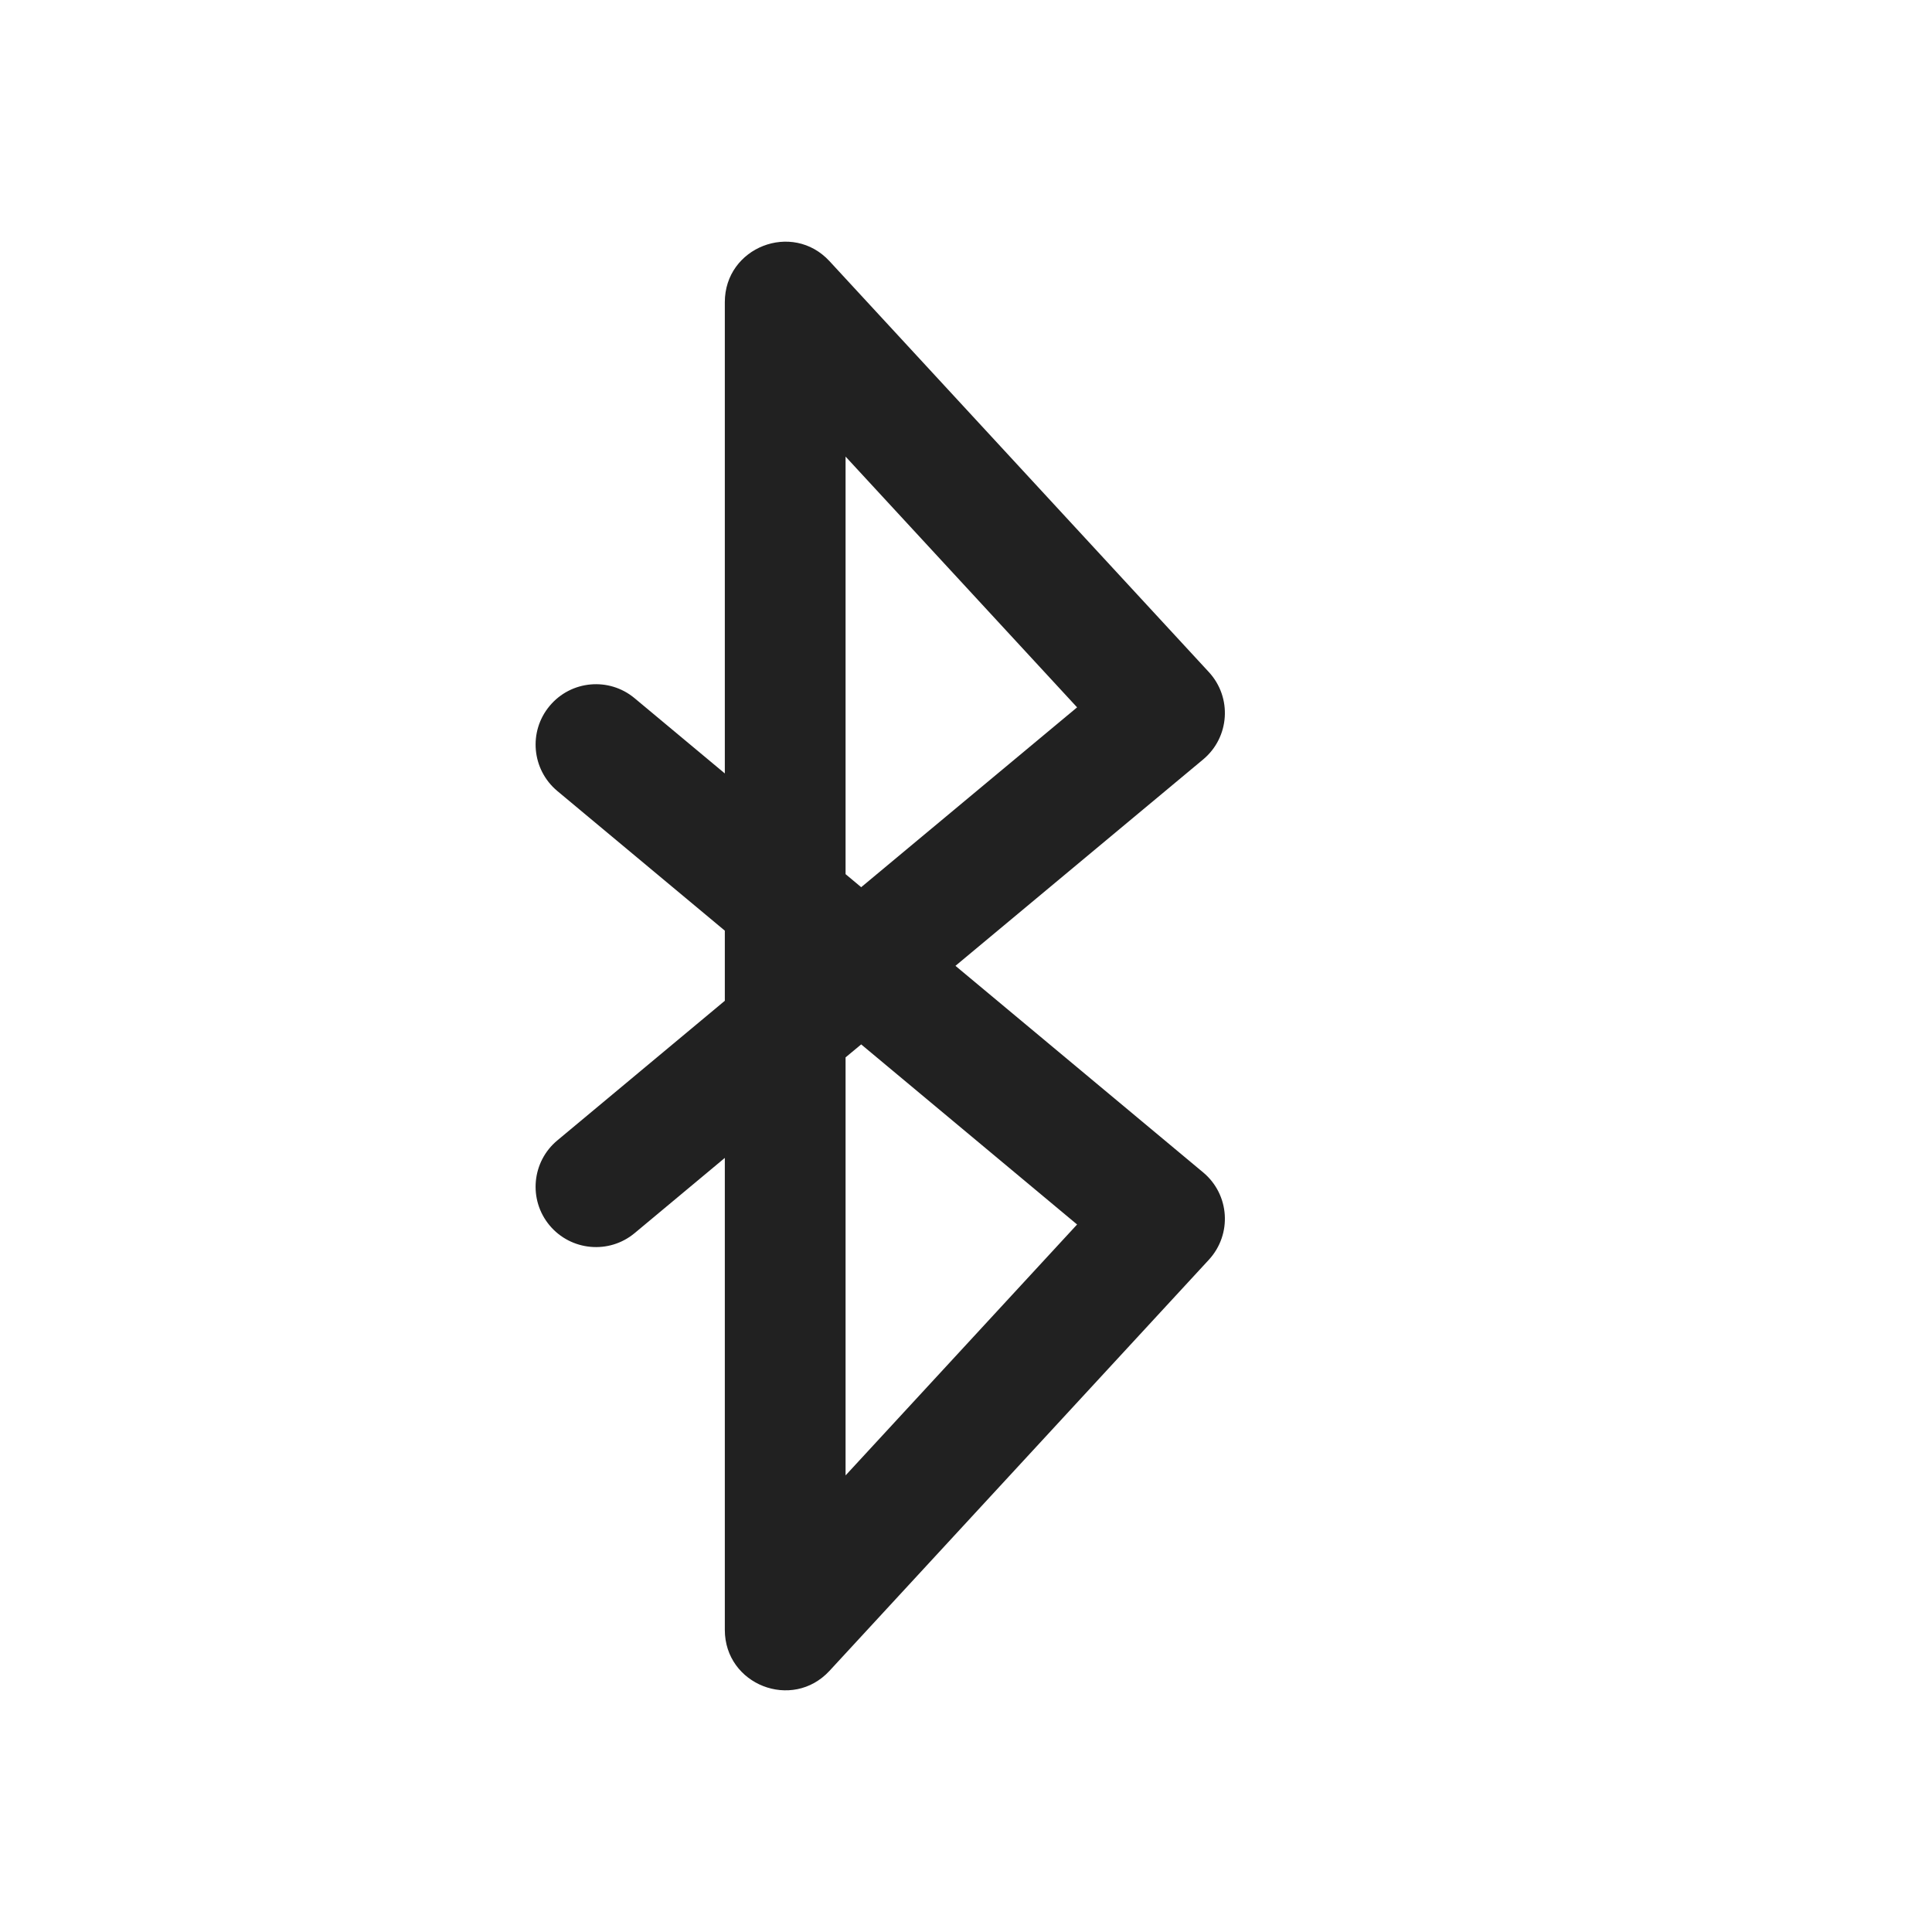
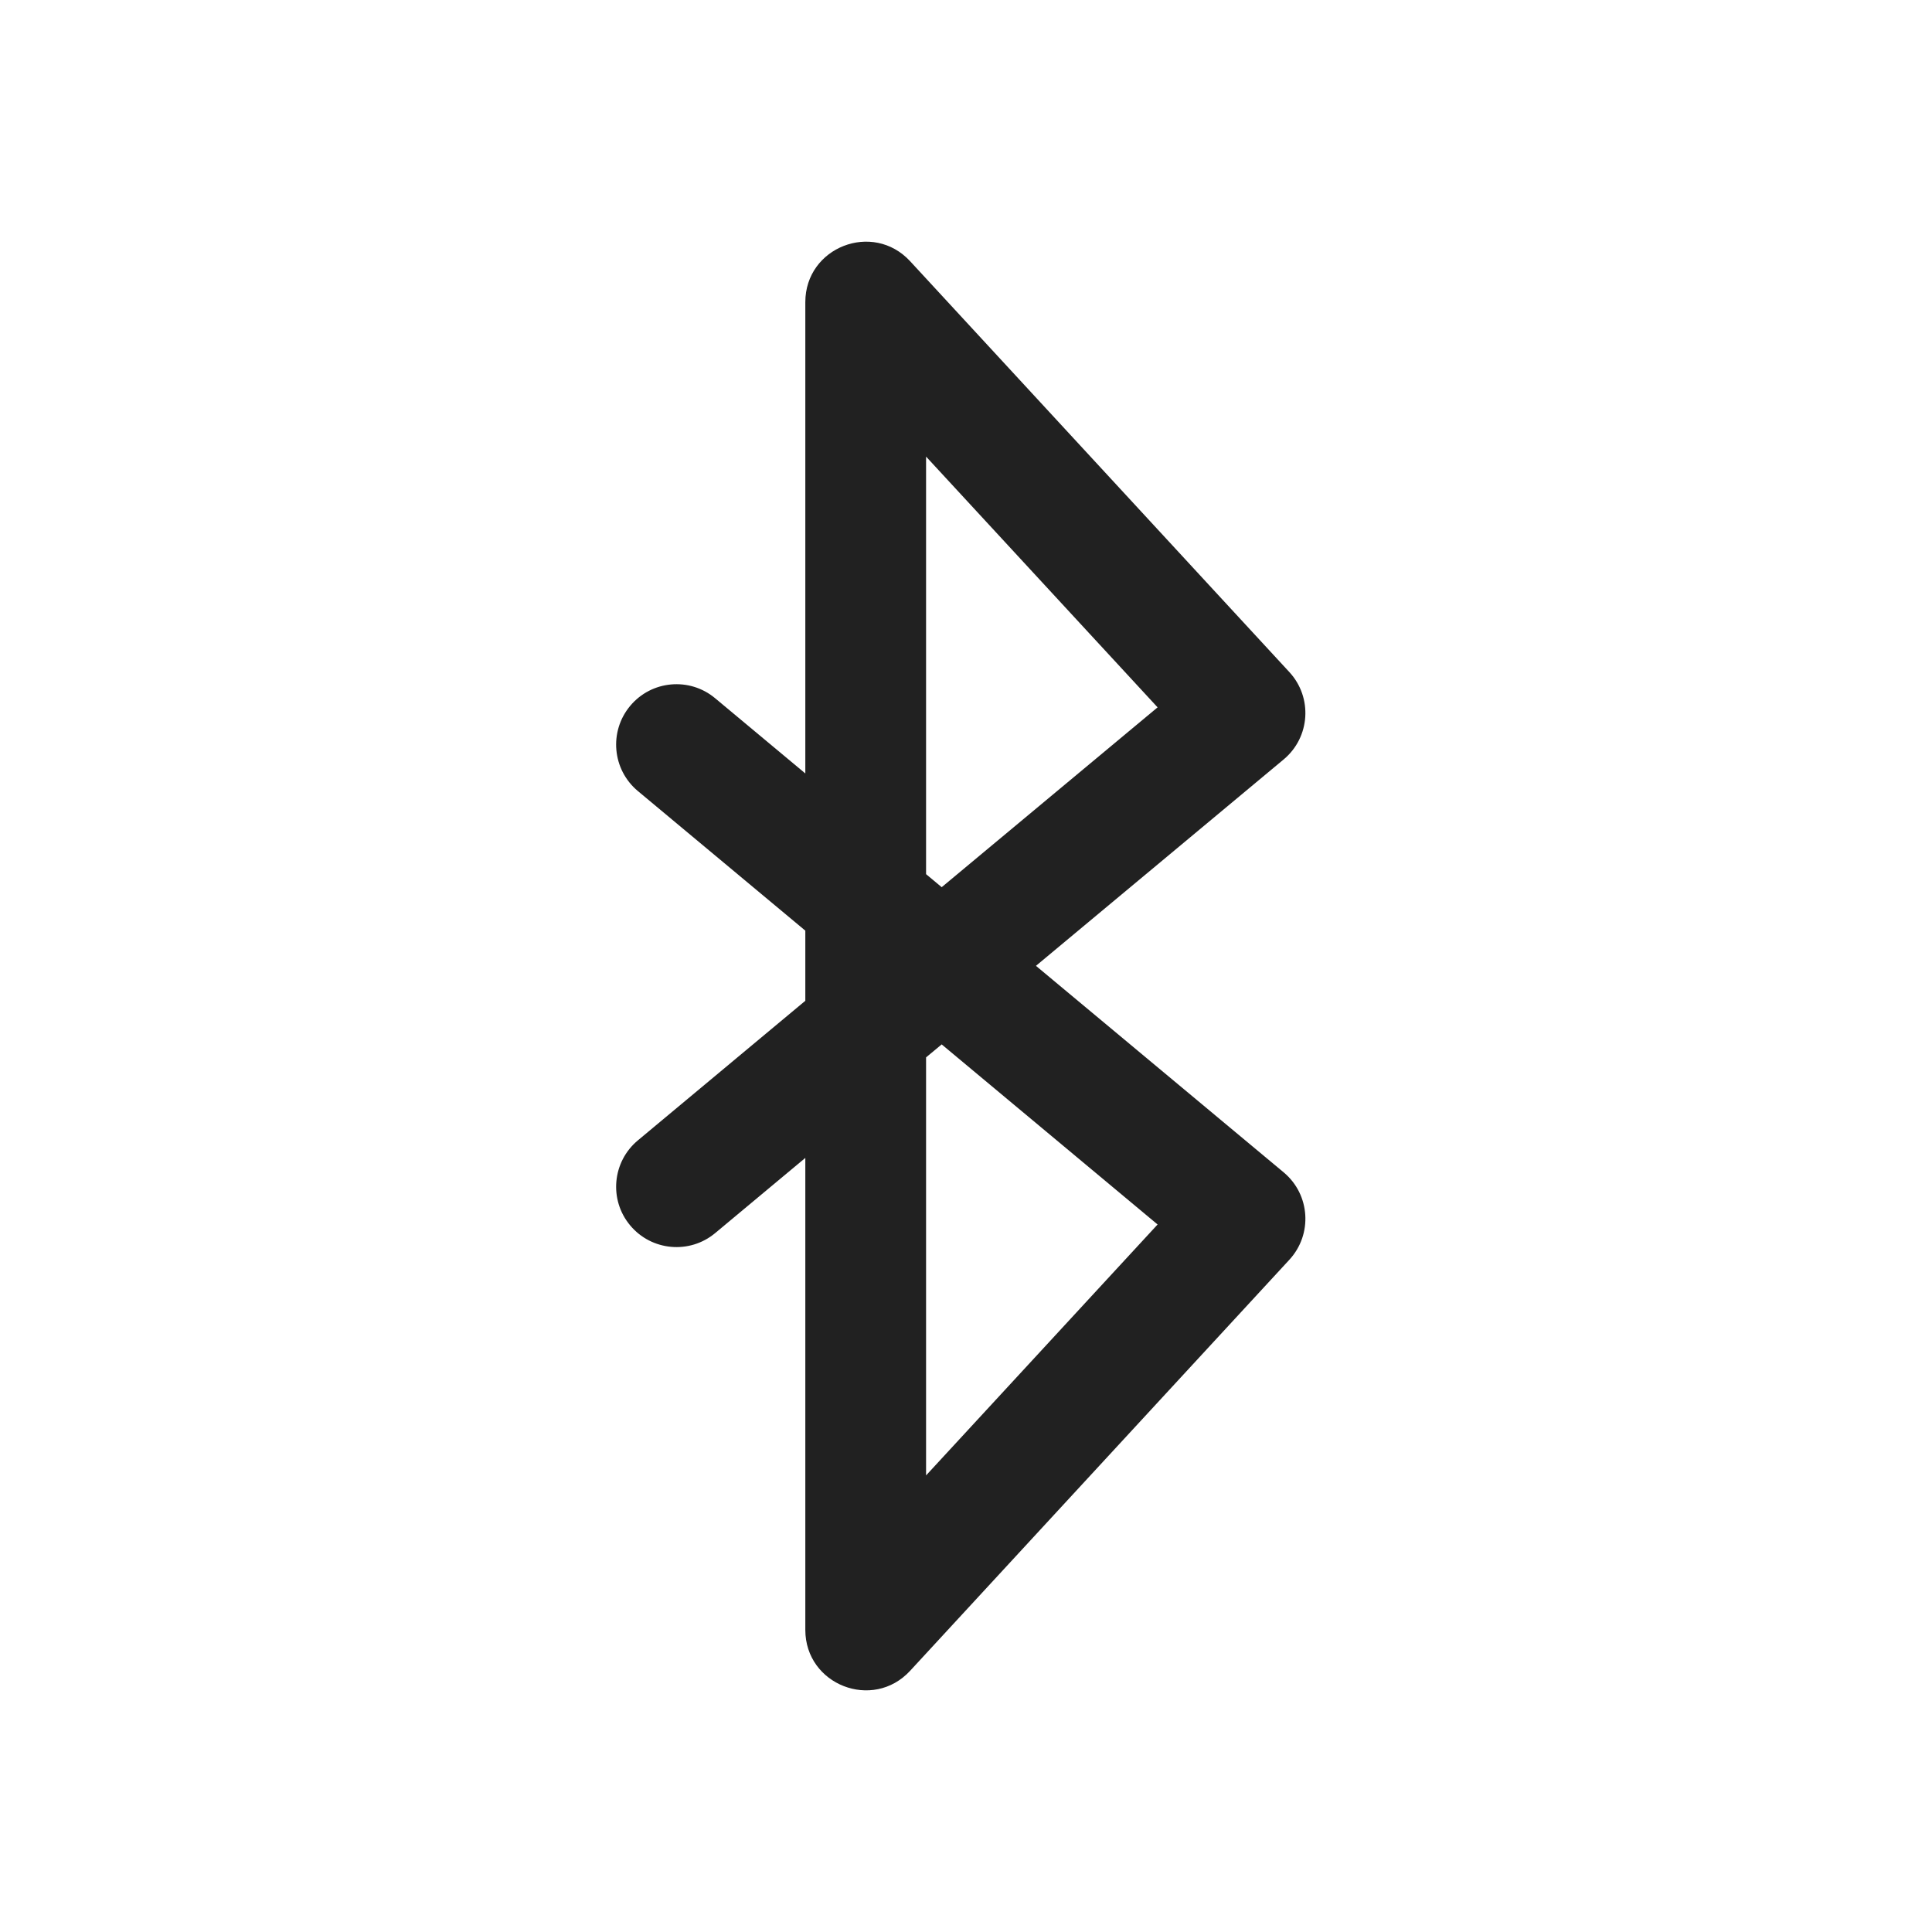
- <svg xmlns="http://www.w3.org/2000/svg" width="24px" height="24px" viewBox="0 0 24 24" version="1.1">
-   <g id="🔍-Product-Icons" stroke="none" stroke-width="1" fill="none" fill-rule="evenodd">
-     <g id="ic_fluent_bluetooth_24_regular" fill="#212121" fill-rule="nonzero">
-       <path d="M10.698,12.974 L13.38,15.211 L10.504,18.328 L10.504,13.135 L10.698,12.974 Z M11.869,11.998 L14.946,9.434 C15.276,9.159 15.308,8.664 15.017,8.349 L10.305,3.245 C9.842,2.743 9.004,3.071 9.004,3.753 L9.004,9.608 L7.884,8.674 C7.566,8.408 7.093,8.451 6.828,8.769 C6.562,9.087 6.605,9.56 6.923,9.826 L9.004,11.561 L9.004,12.432 L6.924,14.166 C6.605,14.431 6.562,14.904 6.827,15.222 C7.093,15.54 7.566,15.583 7.884,15.318 L9.004,14.384 L9.004,20.247 C9.004,20.929 9.842,21.257 10.305,20.755 L15.017,15.649 C15.308,15.333 15.276,14.839 14.946,14.564 L11.869,11.998 Z M10.698,11.021 L10.504,10.859 L10.504,5.672 L13.38,8.787 L10.698,11.021 Z" id="🎨-Color" />
-     </g>
-   </g>
+ <svg xmlns="http://www.w3.org/2000/svg" width="24" height="24" viewBox="0 0 24 24" fill="none">
+   <path d="M11.698 12.974L14.38 15.211L11.504 18.328V13.135L11.698 12.974ZM12.869 11.998L15.946 9.434C16.276 9.159 16.308 8.664 16.017 8.349L11.306 3.245C10.842 2.743 10.004 3.071 10.004 3.753V9.608L8.884 8.674C8.566 8.408 8.093 8.451 7.828 8.769C7.563 9.087 7.605 9.56 7.923 9.826L10.004 11.561V12.432L7.924 14.166C7.606 14.431 7.562 14.904 7.828 15.222C8.093 15.54 8.566 15.583 8.884 15.318L10.004 14.384V20.247C10.004 20.93 10.843 21.257 11.306 20.755L16.017 15.649C16.308 15.333 16.276 14.839 15.947 14.564L12.869 11.998ZM11.698 11.021L11.504 10.859V5.672L14.38 8.787L11.698 11.021Z" fill="#212121" />
</svg>
